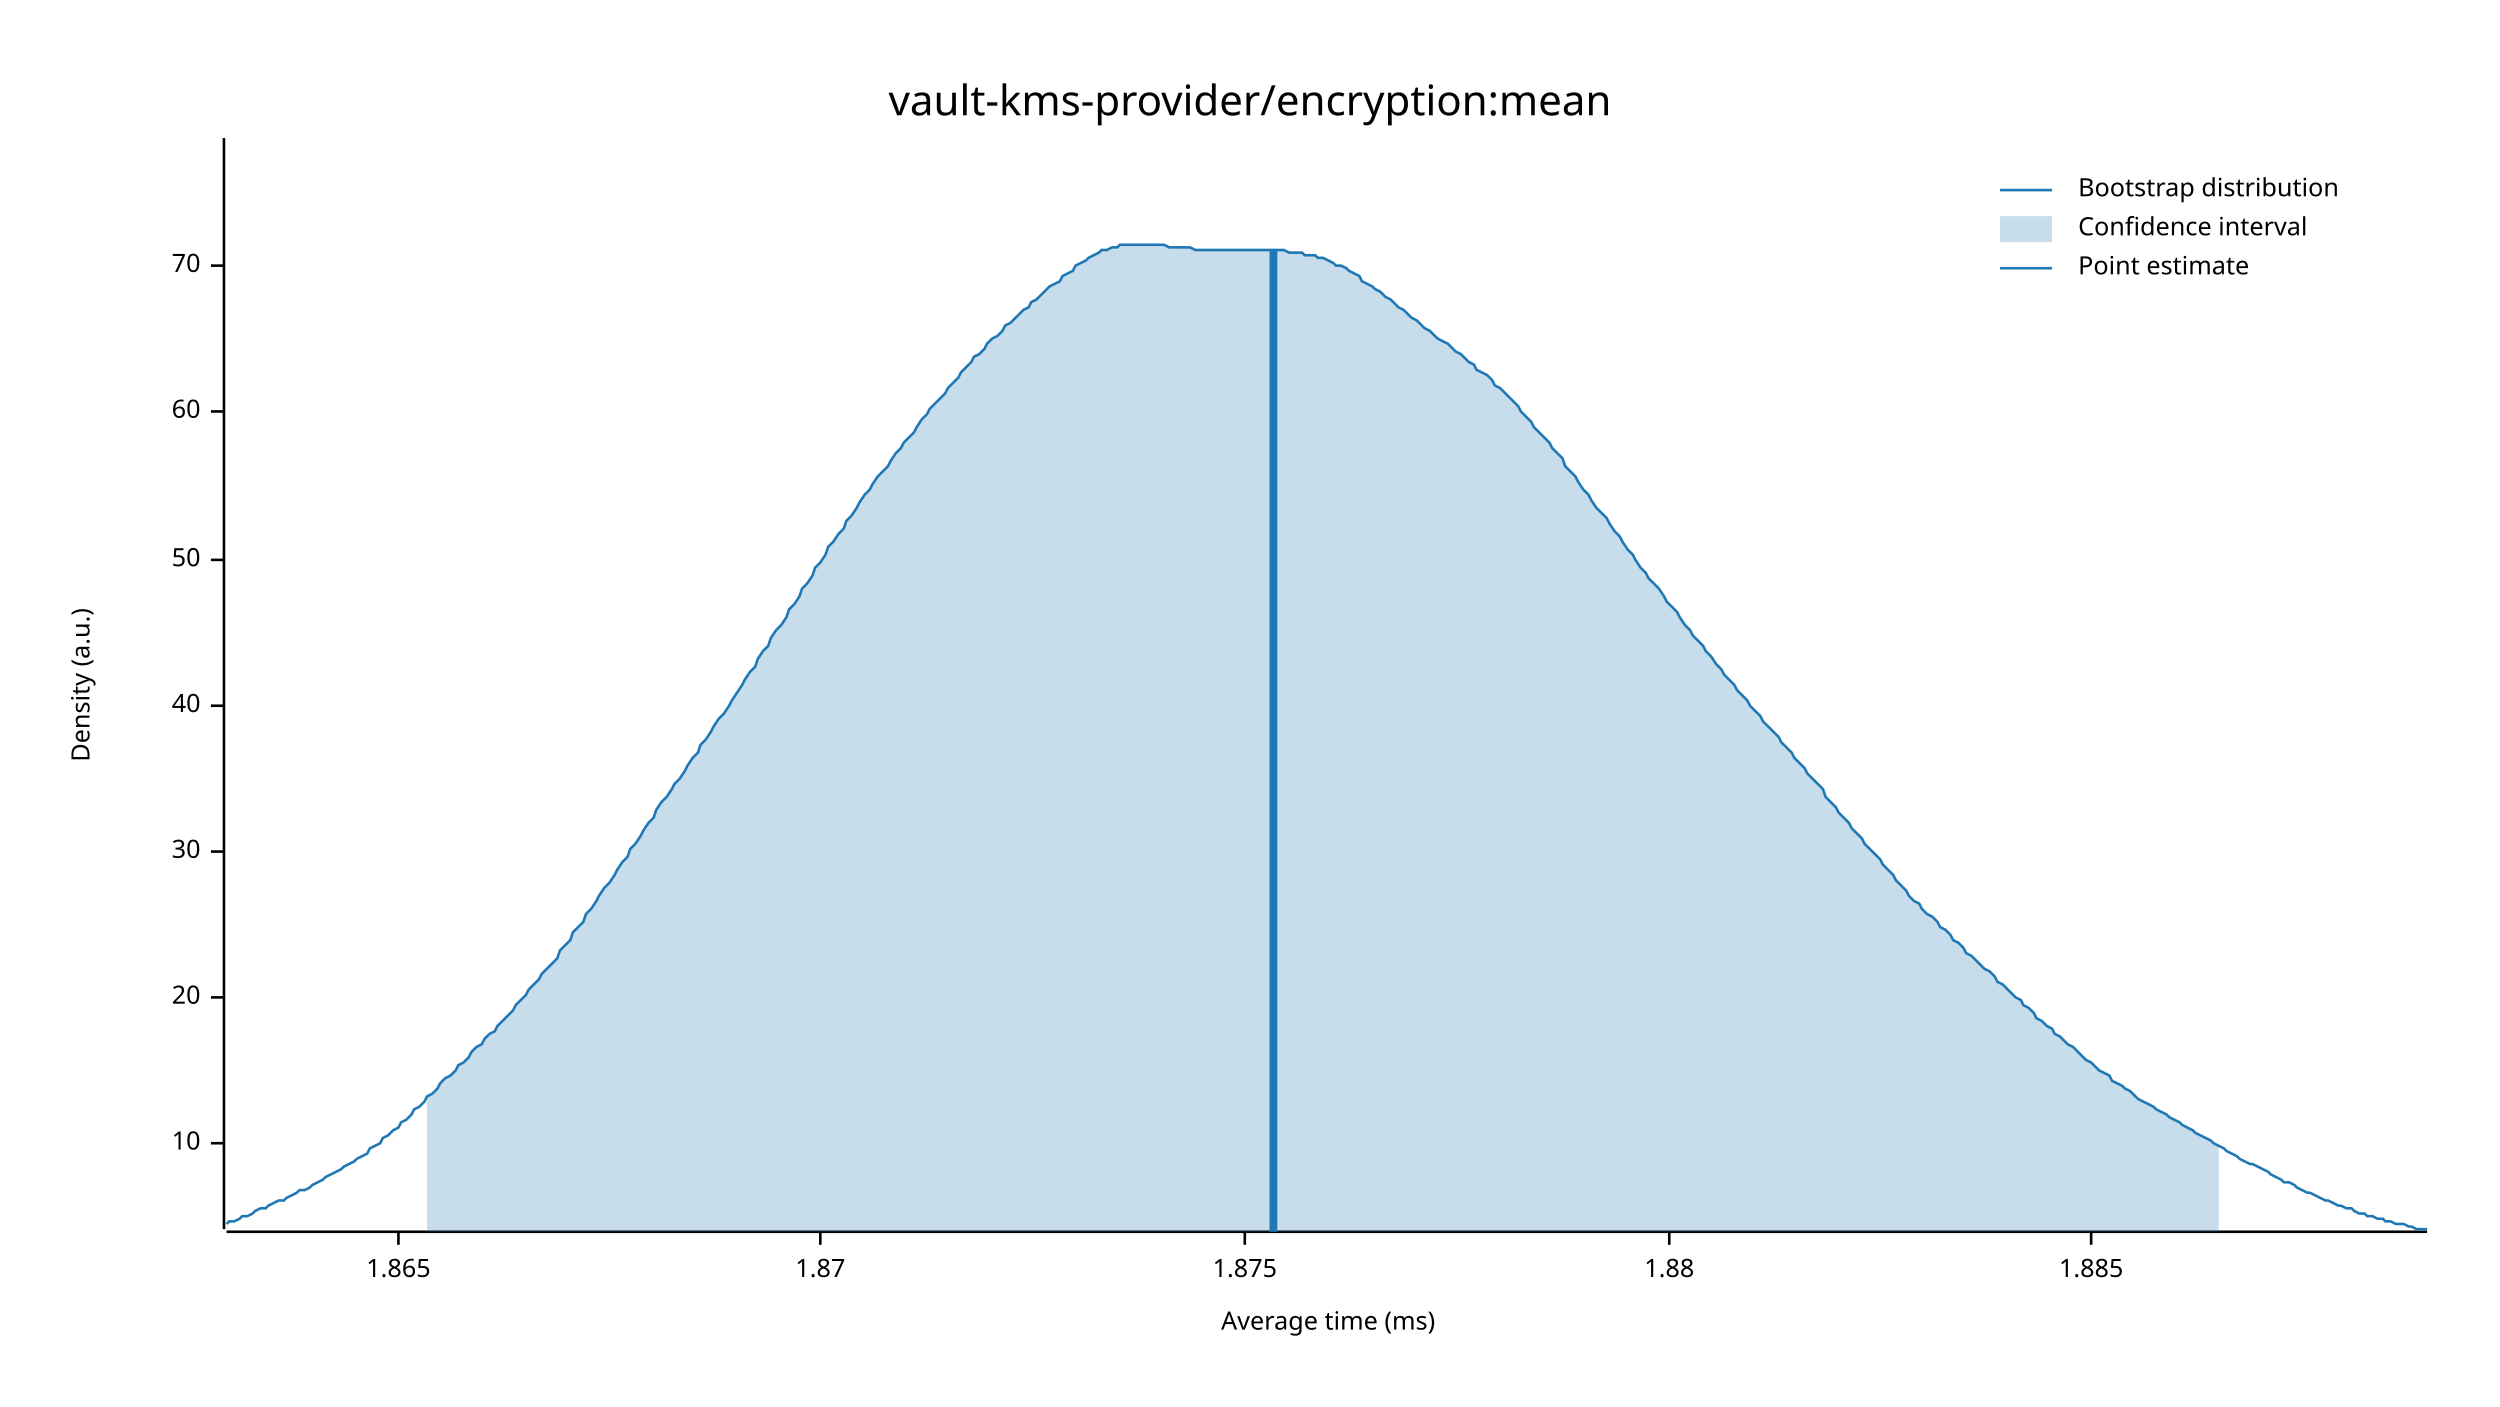
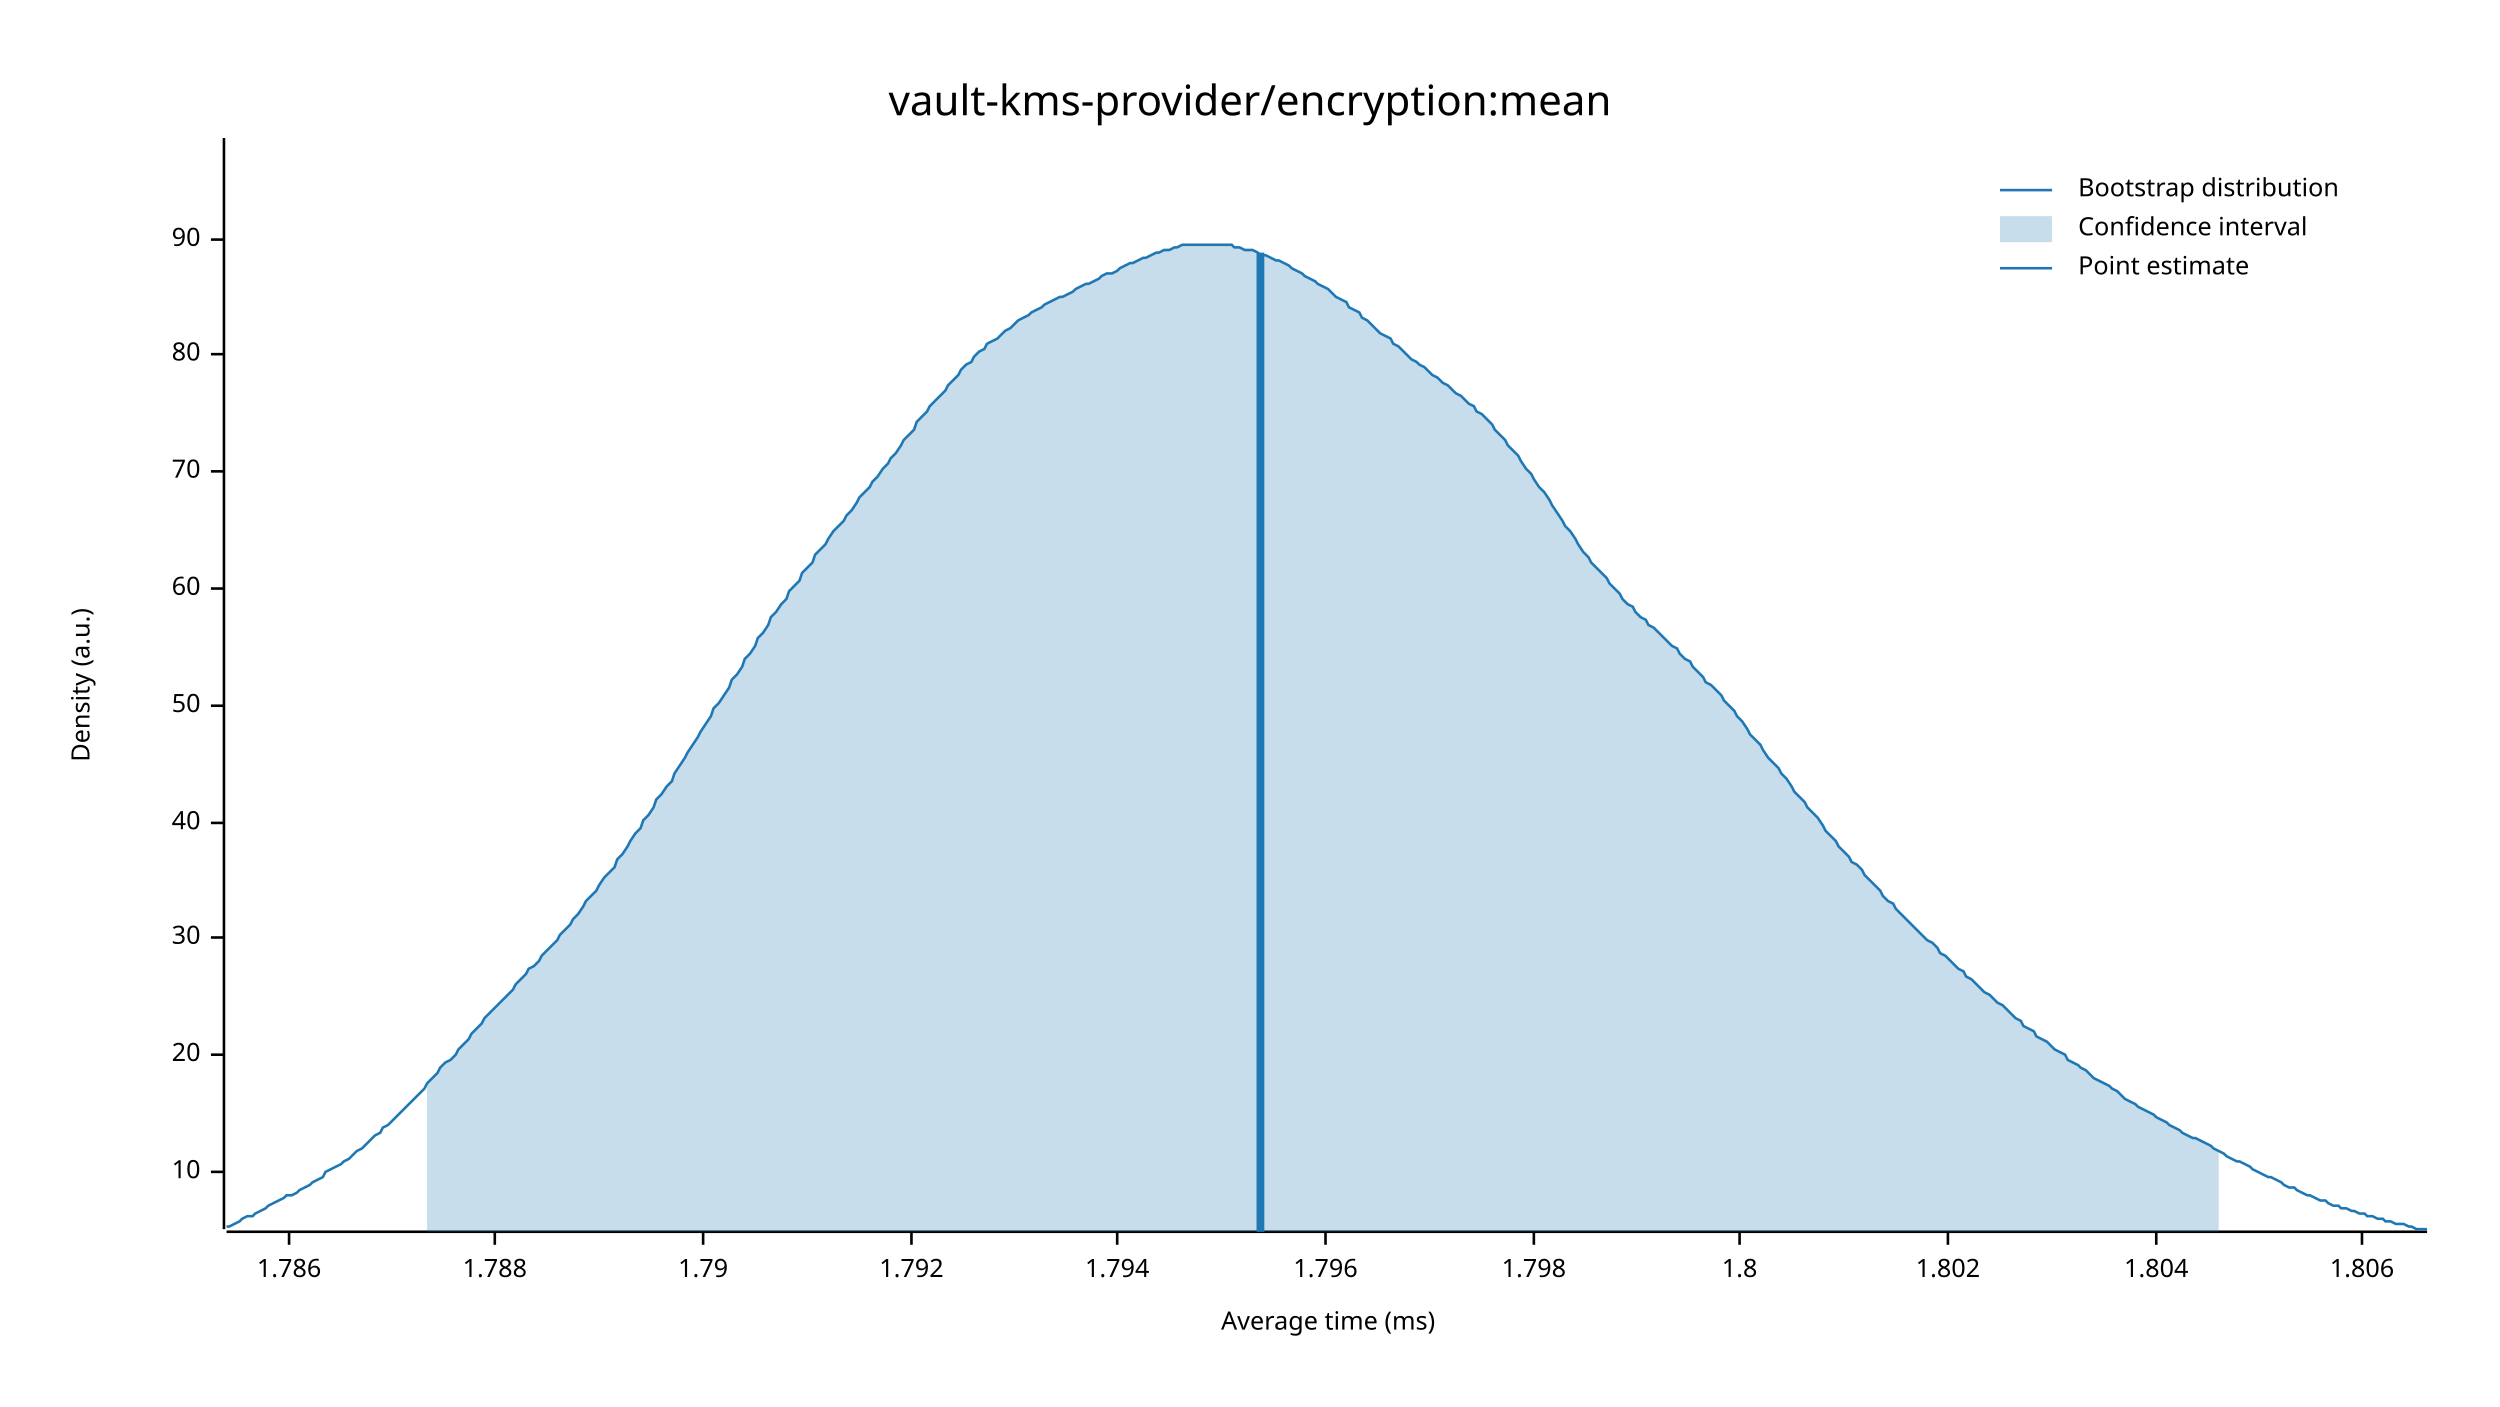
<svg xmlns="http://www.w3.org/2000/svg" width="960" height="540" viewBox="0 0 960 540">
  <text x="480" y="32" dy="0.76em" text-anchor="middle" font-family="sans-serif" font-size="16.129" opacity="1" fill="#000000">
vault-kms-provider/encryption:mean
</text>
  <text x="27" y="263" dy="0.76em" text-anchor="middle" font-family="sans-serif" font-size="9.677" opacity="1" fill="#000000" transform="rotate(270, 27, 263)">
Density (a.u.)
</text>
  <text x="510" y="513" dy="-0.5ex" text-anchor="middle" font-family="sans-serif" font-size="9.677" opacity="1" fill="#000000">
Average time (ms)
</text>
  <polyline fill="none" opacity="1" stroke="#000000" stroke-width="1" points="86,53 86,472 " />
-   <text x="77" y="439" dy="0.5ex" text-anchor="end" font-family="sans-serif" font-size="9.677" opacity="1" fill="#000000">
+   <text x="77" y="450" dy="0.5ex" text-anchor="end" font-family="sans-serif" font-size="9.677" opacity="1" fill="#000000">
10
</text>
-   <polyline fill="none" opacity="1" stroke="#000000" stroke-width="1" points="81,439 86,439 " />
-   <text x="77" y="383" dy="0.5ex" text-anchor="end" font-family="sans-serif" font-size="9.677" opacity="1" fill="#000000">
+   <polyline fill="none" opacity="1" stroke="#000000" stroke-width="1" points="81,450 86,450 " />
+   <text x="77" y="405" dy="0.5ex" text-anchor="end" font-family="sans-serif" font-size="9.677" opacity="1" fill="#000000">
20
</text>
-   <polyline fill="none" opacity="1" stroke="#000000" stroke-width="1" points="81,383 86,383 " />
-   <text x="77" y="327" dy="0.5ex" text-anchor="end" font-family="sans-serif" font-size="9.677" opacity="1" fill="#000000">
+   <polyline fill="none" opacity="1" stroke="#000000" stroke-width="1" points="81,405 86,405 " />
+   <text x="77" y="360" dy="0.5ex" text-anchor="end" font-family="sans-serif" font-size="9.677" opacity="1" fill="#000000">
30
</text>
-   <polyline fill="none" opacity="1" stroke="#000000" stroke-width="1" points="81,327 86,327 " />
-   <text x="77" y="271" dy="0.5ex" text-anchor="end" font-family="sans-serif" font-size="9.677" opacity="1" fill="#000000">
+   <polyline fill="none" opacity="1" stroke="#000000" stroke-width="1" points="81,360 86,360 " />
+   <text x="77" y="316" dy="0.5ex" text-anchor="end" font-family="sans-serif" font-size="9.677" opacity="1" fill="#000000">
40
</text>
-   <polyline fill="none" opacity="1" stroke="#000000" stroke-width="1" points="81,271 86,271 " />
-   <text x="77" y="215" dy="0.5ex" text-anchor="end" font-family="sans-serif" font-size="9.677" opacity="1" fill="#000000">
+   <polyline fill="none" opacity="1" stroke="#000000" stroke-width="1" points="81,316 86,316 " />
+   <text x="77" y="271" dy="0.5ex" text-anchor="end" font-family="sans-serif" font-size="9.677" opacity="1" fill="#000000">
50
</text>
-   <polyline fill="none" opacity="1" stroke="#000000" stroke-width="1" points="81,215 86,215 " />
-   <text x="77" y="158" dy="0.5ex" text-anchor="end" font-family="sans-serif" font-size="9.677" opacity="1" fill="#000000">
+   <polyline fill="none" opacity="1" stroke="#000000" stroke-width="1" points="81,271 86,271 " />
+   <text x="77" y="226" dy="0.5ex" text-anchor="end" font-family="sans-serif" font-size="9.677" opacity="1" fill="#000000">
60
</text>
-   <polyline fill="none" opacity="1" stroke="#000000" stroke-width="1" points="81,158 86,158 " />
-   <text x="77" y="102" dy="0.5ex" text-anchor="end" font-family="sans-serif" font-size="9.677" opacity="1" fill="#000000">
+   <polyline fill="none" opacity="1" stroke="#000000" stroke-width="1" points="81,226 86,226 " />
+   <text x="77" y="181" dy="0.5ex" text-anchor="end" font-family="sans-serif" font-size="9.677" opacity="1" fill="#000000">
70
</text>
-   <polyline fill="none" opacity="1" stroke="#000000" stroke-width="1" points="81,102 86,102 " />
+   <polyline fill="none" opacity="1" stroke="#000000" stroke-width="1" points="81,181 86,181 " />
+   <text x="77" y="136" dy="0.5ex" text-anchor="end" font-family="sans-serif" font-size="9.677" opacity="1" fill="#000000">
+ 80
+ </text>
+   <polyline fill="none" opacity="1" stroke="#000000" stroke-width="1" points="81,136 86,136 " />
+   <text x="77" y="92" dy="0.5ex" text-anchor="end" font-family="sans-serif" font-size="9.677" opacity="1" fill="#000000">
+ 90
+ </text>
+   <polyline fill="none" opacity="1" stroke="#000000" stroke-width="1" points="81,92 86,92 " />
  <polyline fill="none" opacity="1" stroke="#000000" stroke-width="1" points="87,473 932,473 " />
-   <text x="153" y="483" dy="0.76em" text-anchor="middle" font-family="sans-serif" font-size="9.677" opacity="1" fill="#000000">
- 1.865
+   <text x="111" y="483" dy="0.76em" text-anchor="middle" font-family="sans-serif" font-size="9.677" opacity="1" fill="#000000">
+ 1.786
</text>
-   <polyline fill="none" opacity="1" stroke="#000000" stroke-width="1" points="153,473 153,478 " />
-   <text x="315" y="483" dy="0.76em" text-anchor="middle" font-family="sans-serif" font-size="9.677" opacity="1" fill="#000000">
- 1.87
+   <polyline fill="none" opacity="1" stroke="#000000" stroke-width="1" points="111,473 111,478 " />
+   <text x="190" y="483" dy="0.76em" text-anchor="middle" font-family="sans-serif" font-size="9.677" opacity="1" fill="#000000">
+ 1.788
</text>
-   <polyline fill="none" opacity="1" stroke="#000000" stroke-width="1" points="315,473 315,478 " />
-   <text x="478" y="483" dy="0.76em" text-anchor="middle" font-family="sans-serif" font-size="9.677" opacity="1" fill="#000000">
- 1.875
+   <polyline fill="none" opacity="1" stroke="#000000" stroke-width="1" points="190,473 190,478 " />
+   <text x="270" y="483" dy="0.76em" text-anchor="middle" font-family="sans-serif" font-size="9.677" opacity="1" fill="#000000">
+ 1.79
</text>
-   <polyline fill="none" opacity="1" stroke="#000000" stroke-width="1" points="478,473 478,478 " />
-   <text x="641" y="483" dy="0.76em" text-anchor="middle" font-family="sans-serif" font-size="9.677" opacity="1" fill="#000000">
- 1.88
+   <polyline fill="none" opacity="1" stroke="#000000" stroke-width="1" points="270,473 270,478 " />
+   <text x="350" y="483" dy="0.76em" text-anchor="middle" font-family="sans-serif" font-size="9.677" opacity="1" fill="#000000">
+ 1.792
</text>
-   <polyline fill="none" opacity="1" stroke="#000000" stroke-width="1" points="641,473 641,478 " />
-   <text x="803" y="483" dy="0.76em" text-anchor="middle" font-family="sans-serif" font-size="9.677" opacity="1" fill="#000000">
- 1.885
+   <polyline fill="none" opacity="1" stroke="#000000" stroke-width="1" points="350,473 350,478 " />
+   <text x="429" y="483" dy="0.76em" text-anchor="middle" font-family="sans-serif" font-size="9.677" opacity="1" fill="#000000">
+ 1.794
</text>
-   <polyline fill="none" opacity="1" stroke="#000000" stroke-width="1" points="803,473 803,478 " />
-   <polyline fill="none" opacity="1" stroke="#1F78B4" stroke-width="1" points="87,470 88,469 90,469 92,468 93,467 95,467 97,466 98,465 100,464 102,464 103,463 105,462 107,461 109,461 110,460 112,459 114,458 115,457 117,457 119,456 120,455 122,454 124,453 125,452 127,451 129,450 131,449 132,448 134,447 136,446 137,445 139,444 141,443 142,441 144,440 146,439 147,437 149,436 151,434 153,433 154,431 156,430 158,428 159,426 161,425 163,423 164,421 166,420 168,418 169,416 171,414 173,413 175,411 176,409 178,408 180,406 181,404 183,402 185,401 186,399 188,397 190,396 191,394 193,392 195,390 197,388 198,386 200,384 202,382 203,380 205,378 207,376 208,374 210,372 212,370 214,368 215,365 217,363 219,361 220,358 222,356 224,354 225,351 227,349 229,346 230,344 232,341 234,339 236,336 237,334 239,331 241,329 242,326 244,324 246,321 247,319 249,316 251,314 252,311 254,308 256,306 258,303 259,301 261,299 263,296 264,294 266,291 268,289 269,286 271,284 273,281 274,279 276,276 278,274 280,271 281,269 283,266 285,263 286,261 288,258 290,256 291,253 293,250 295,248 296,245 298,242 300,240 302,237 303,234 305,232 307,229 308,226 310,224 312,221 313,218 315,216 317,213 318,210 320,208 322,205 324,203 325,200 327,198 329,195 330,193 332,190 334,188 335,186 337,183 339,181 341,179 342,177 344,174 346,172 347,170 349,168 351,166 352,164 354,161 356,159 357,157 359,155 361,153 363,151 364,149 366,147 368,145 369,143 371,141 373,139 374,137 376,136 378,134 379,132 381,130 383,129 385,127 386,125 388,124 390,122 391,121 393,119 395,118 396,116 398,115 400,113 401,112 403,110 405,109 407,108 408,106 410,105 412,104 413,102 415,101 417,100 418,99 420,98 422,97 423,96 425,96 427,95 429,95 430,94 432,94 434,94 435,94 437,94 439,94 440,94 442,94 444,94 445,94 447,94 449,95 451,95 452,95 454,95 456,95 457,95 459,96 461,96 462,96 464,96 466,96 468,96 469,96 471,96 473,96 474,96 476,96 478,96 479,96 481,96 483,96 484,96 486,96 488,96 490,96 491,96 493,96 495,97 496,97 498,97 500,97 501,98 503,98 505,98 506,99 508,99 510,100 512,101 513,102 515,102 517,103 518,104 520,105 522,106 523,108 525,109 527,110 528,111 530,112 532,114 534,115 535,116 537,118 539,119 540,120 542,122 544,123 545,124 547,126 549,127 550,128 552,130 554,131 556,132 557,133 559,135 561,136 562,137 564,139 566,140 567,142 569,143 571,144 573,146 574,148 576,149 578,151 579,152 581,154 583,156 584,158 586,160 588,162 589,164 591,166 593,168 595,170 596,172 598,174 600,176 601,179 603,181 605,183 606,185 608,188 610,190 611,192 613,195 615,197 617,199 618,201 620,204 622,206 623,208 625,211 627,213 628,215 630,218 632,220 633,222 635,224 637,226 639,229 640,231 642,233 644,235 645,237 647,240 649,242 650,244 652,246 654,248 655,250 657,252 659,255 661,257 662,259 664,261 666,263 667,265 669,267 671,269 672,271 674,273 676,275 677,277 679,279 681,281 683,283 684,285 686,287 688,289 689,291 691,293 693,295 694,297 696,299 698,301 700,303 701,306 703,308 705,310 706,312 708,314 710,316 711,318 713,320 715,322 716,324 718,326 720,328 722,330 723,332 725,334 727,336 728,338 730,340 732,342 733,344 735,346 737,347 738,349 740,351 742,352 744,354 745,356 747,357 749,359 750,361 752,362 754,364 755,366 757,367 759,369 760,370 762,372 764,373 766,375 767,377 769,378 771,380 772,381 774,383 776,384 777,386 779,387 781,389 782,391 784,392 786,394 788,395 789,397 791,398 793,400 794,401 796,402 798,404 799,405 801,407 803,408 804,409 806,411 808,412 810,413 811,415 813,416 815,417 816,418 818,419 820,421 821,422 823,423 825,424 827,425 828,426 830,427 832,428 833,429 835,430 837,431 838,432 840,433 842,434 843,435 845,436 847,437 849,438 850,439 852,440 854,441 855,442 857,443 859,444 860,445 862,446 864,447 865,447 867,448 869,449 871,450 872,451 874,452 876,453 877,454 879,454 881,455 882,456 884,457 886,458 887,458 889,459 891,460 893,461 894,461 896,462 898,463 899,463 901,464 903,464 904,465 906,466 908,466 909,467 911,467 913,468 915,468 916,469 918,469 920,470 921,470 923,470 925,471 926,471 928,472 930,472 932,472 " />
-   <polygon opacity="0.25" fill="#1F78B4" points="164,421 166,420 168,418 169,416 171,414 173,413 175,411 176,409 178,408 180,406 181,404 183,402 185,401 186,399 188,397 190,396 191,394 193,392 195,390 197,388 198,386 200,384 202,382 203,380 205,378 207,376 208,374 210,372 212,370 214,368 215,365 217,363 219,361 220,358 222,356 224,354 225,351 227,349 229,346 230,344 232,341 234,339 236,336 237,334 239,331 241,329 242,326 244,324 246,321 247,319 249,316 251,314 252,311 254,308 256,306 258,303 259,301 261,299 263,296 264,294 266,291 268,289 269,286 271,284 273,281 274,279 276,276 278,274 280,271 281,269 283,266 285,263 286,261 288,258 290,256 291,253 293,250 295,248 296,245 298,242 300,240 302,237 303,234 305,232 307,229 308,226 310,224 312,221 313,218 315,216 317,213 318,210 320,208 322,205 324,203 325,200 327,198 329,195 330,193 332,190 334,188 335,186 337,183 339,181 341,179 342,177 344,174 346,172 347,170 349,168 351,166 352,164 354,161 356,159 357,157 359,155 361,153 363,151 364,149 366,147 368,145 369,143 371,141 373,139 374,137 376,136 378,134 379,132 381,130 383,129 385,127 386,125 388,124 390,122 391,121 393,119 395,118 396,116 398,115 400,113 401,112 403,110 405,109 407,108 408,106 410,105 412,104 413,102 415,101 417,100 418,99 420,98 422,97 423,96 425,96 427,95 429,95 430,94 432,94 434,94 435,94 437,94 439,94 440,94 442,94 444,94 445,94 447,94 449,95 451,95 452,95 454,95 456,95 457,95 459,96 461,96 462,96 464,96 466,96 468,96 469,96 471,96 473,96 474,96 476,96 478,96 479,96 481,96 483,96 484,96 486,96 488,96 490,96 491,96 493,96 495,97 496,97 498,97 500,97 501,98 503,98 505,98 506,99 508,99 510,100 512,101 513,102 515,102 517,103 518,104 520,105 522,106 523,108 525,109 527,110 528,111 530,112 532,114 534,115 535,116 537,118 539,119 540,120 542,122 544,123 545,124 547,126 549,127 550,128 552,130 554,131 556,132 557,133 559,135 561,136 562,137 564,139 566,140 567,142 569,143 571,144 573,146 574,148 576,149 578,151 579,152 581,154 583,156 584,158 586,160 588,162 589,164 591,166 593,168 595,170 596,172 598,174 600,176 601,179 603,181 605,183 606,185 608,188 610,190 611,192 613,195 615,197 617,199 618,201 620,204 622,206 623,208 625,211 627,213 628,215 630,218 632,220 633,222 635,224 637,226 639,229 640,231 642,233 644,235 645,237 647,240 649,242 650,244 652,246 654,248 655,250 657,252 659,255 661,257 662,259 664,261 666,263 667,265 669,267 671,269 672,271 674,273 676,275 677,277 679,279 681,281 683,283 684,285 686,287 688,289 689,291 691,293 693,295 694,297 696,299 698,301 700,303 701,306 703,308 705,310 706,312 708,314 710,316 711,318 713,320 715,322 716,324 718,326 720,328 722,330 723,332 725,334 727,336 728,338 730,340 732,342 733,344 735,346 737,347 738,349 740,351 742,352 744,354 745,356 747,357 749,359 750,361 752,362 754,364 755,366 757,367 759,369 760,370 762,372 764,373 766,375 767,377 769,378 771,380 772,381 774,383 776,384 777,386 779,387 781,389 782,391 784,392 786,394 788,395 789,397 791,398 793,400 794,401 796,402 798,404 799,405 801,407 803,408 804,409 806,411 808,412 810,413 811,415 813,416 815,417 816,418 818,419 820,421 821,422 823,423 825,424 827,425 828,426 830,427 832,428 833,429 835,430 837,431 838,432 840,433 842,434 843,435 845,436 847,437 849,438 850,439 852,440 852,473 164,473 " />
-   <polyline fill="none" opacity="1" stroke="#1F78B4" stroke-width="3" points="489,473 489,96 " />
+   <polyline fill="none" opacity="1" stroke="#000000" stroke-width="1" points="429,473 429,478 " />
+   <text x="509" y="483" dy="0.76em" text-anchor="middle" font-family="sans-serif" font-size="9.677" opacity="1" fill="#000000">
+ 1.796
+ </text>
+   <polyline fill="none" opacity="1" stroke="#000000" stroke-width="1" points="509,473 509,478 " />
+   <text x="589" y="483" dy="0.76em" text-anchor="middle" font-family="sans-serif" font-size="9.677" opacity="1" fill="#000000">
+ 1.798
+ </text>
+   <polyline fill="none" opacity="1" stroke="#000000" stroke-width="1" points="589,473 589,478 " />
+   <text x="668" y="483" dy="0.76em" text-anchor="middle" font-family="sans-serif" font-size="9.677" opacity="1" fill="#000000">
+ 1.8
+ </text>
+   <polyline fill="none" opacity="1" stroke="#000000" stroke-width="1" points="668,473 668,478 " />
+   <text x="748" y="483" dy="0.76em" text-anchor="middle" font-family="sans-serif" font-size="9.677" opacity="1" fill="#000000">
+ 1.802
+ </text>
+   <polyline fill="none" opacity="1" stroke="#000000" stroke-width="1" points="748,473 748,478 " />
+   <text x="828" y="483" dy="0.76em" text-anchor="middle" font-family="sans-serif" font-size="9.677" opacity="1" fill="#000000">
+ 1.804
+ </text>
+   <polyline fill="none" opacity="1" stroke="#000000" stroke-width="1" points="828,473 828,478 " />
+   <text x="907" y="483" dy="0.76em" text-anchor="middle" font-family="sans-serif" font-size="9.677" opacity="1" fill="#000000">
+ 1.806
+ </text>
+   <polyline fill="none" opacity="1" stroke="#000000" stroke-width="1" points="907,473 907,478 " />
+   <polyline fill="none" opacity="1" stroke="#1F78B4" stroke-width="1" points="87,471 88,471 90,470 92,469 93,468 95,467 97,467 98,466 100,465 102,464 103,463 105,462 107,461 109,460 110,459 112,459 114,458 115,457 117,456 119,455 120,454 122,453 124,452 125,450 127,449 129,448 131,447 132,446 134,445 136,443 137,442 139,441 141,439 142,438 144,436 146,435 147,433 149,432 151,430 153,428 154,427 156,425 158,423 159,422 161,420 163,418 164,416 166,414 168,412 169,410 171,408 173,407 175,405 176,403 178,401 180,399 181,397 183,395 185,393 186,391 188,389 190,387 191,386 193,384 195,382 197,380 198,378 200,376 202,374 203,372 205,371 207,369 208,367 210,365 212,363 214,361 215,359 217,357 219,355 220,353 222,351 224,348 225,346 227,344 229,342 230,340 232,337 234,335 236,333 237,330 239,328 241,325 242,323 244,320 246,318 247,315 249,313 251,310 252,307 254,305 256,302 258,300 259,297 261,294 263,291 264,289 266,286 268,283 269,281 271,278 273,275 274,272 276,270 278,267 280,264 281,261 283,259 285,256 286,253 288,251 290,248 291,245 293,243 295,240 296,237 298,235 300,232 302,230 303,227 305,225 307,223 308,220 310,218 312,216 313,213 315,211 317,209 318,207 320,204 322,202 324,200 325,198 327,196 329,193 330,191 332,189 334,187 335,185 337,183 339,180 341,178 342,176 344,174 346,171 347,169 349,167 351,165 352,162 354,160 356,158 357,156 359,154 361,152 363,150 364,148 366,146 368,144 369,142 371,140 373,139 374,137 376,135 378,134 379,132 381,131 383,130 385,128 386,127 388,126 390,124 391,123 393,122 395,121 396,120 398,119 400,118 401,117 403,116 405,115 407,114 408,114 410,113 412,112 413,111 415,110 417,109 418,109 420,108 422,107 423,106 425,105 427,105 429,104 430,103 432,102 434,101 435,101 437,100 439,99 440,99 442,98 444,97 445,97 447,96 449,96 451,95 452,95 454,94 456,94 457,94 459,94 461,94 462,94 464,94 466,94 468,94 469,94 471,94 473,94 474,95 476,95 478,96 479,96 481,96 483,97 484,98 486,98 488,99 490,100 491,100 493,101 495,102 496,103 498,104 500,105 501,106 503,107 505,108 506,109 508,110 510,111 512,113 513,114 515,115 517,116 518,118 520,119 522,120 523,122 525,123 527,125 528,126 530,128 532,129 534,130 535,132 537,133 539,135 540,136 542,138 544,139 545,140 547,141 549,143 550,144 552,145 554,147 556,148 557,149 559,151 561,152 562,153 564,155 566,156 567,158 569,159 571,161 573,163 574,165 576,167 578,169 579,171 581,173 583,175 584,177 586,180 588,182 589,184 591,187 593,189 595,192 596,194 598,197 600,200 601,202 603,204 605,207 606,209 608,212 610,214 611,216 613,218 615,220 617,222 618,224 620,226 622,228 623,230 625,232 627,233 628,235 630,237 632,238 633,240 635,241 637,243 639,245 640,246 642,248 644,249 645,251 647,253 649,254 650,256 652,258 654,260 655,262 657,263 659,265 661,267 662,269 664,271 666,273 667,275 669,277 671,280 672,282 674,284 676,286 677,288 679,291 681,293 683,295 684,297 686,299 688,302 689,304 691,306 693,308 694,310 696,312 698,314 700,317 701,319 703,321 705,323 706,325 708,327 710,329 711,331 713,332 715,334 716,336 718,338 720,340 722,342 723,344 725,346 727,347 728,349 730,351 732,353 733,354 735,356 737,358 738,359 740,361 742,362 744,364 745,366 747,367 749,369 750,370 752,372 754,373 755,375 757,376 759,378 760,379 762,381 764,382 766,384 767,385 769,386 771,388 772,389 774,391 776,392 777,394 779,395 781,396 782,398 784,399 786,400 788,402 789,403 791,404 793,405 794,407 796,408 798,409 799,410 801,411 803,413 804,414 806,415 808,416 810,417 811,418 813,419 815,421 816,422 818,423 820,424 821,425 823,426 825,427 827,428 828,429 830,430 832,431 833,432 835,433 837,434 838,435 840,436 842,437 843,437 845,438 847,439 849,440 850,441 852,442 854,443 855,444 857,445 859,446 860,446 862,447 864,448 865,449 867,450 869,451 871,452 872,452 874,453 876,454 877,455 879,456 881,456 882,457 884,458 886,459 887,459 889,460 891,461 893,461 894,462 896,463 898,463 899,464 901,464 903,465 904,465 906,466 908,466 909,467 911,467 913,468 915,468 916,469 918,469 920,470 921,470 923,470 925,471 926,471 928,472 930,472 932,472 " />
+   <polygon opacity="0.25" fill="#1F78B4" points="164,416 166,414 168,412 169,410 171,408 173,407 175,405 176,403 178,401 180,399 181,397 183,395 185,393 186,391 188,389 190,387 191,386 193,384 195,382 197,380 198,378 200,376 202,374 203,372 205,371 207,369 208,367 210,365 212,363 214,361 215,359 217,357 219,355 220,353 222,351 224,348 225,346 227,344 229,342 230,340 232,337 234,335 236,333 237,330 239,328 241,325 242,323 244,320 246,318 247,315 249,313 251,310 252,307 254,305 256,302 258,300 259,297 261,294 263,291 264,289 266,286 268,283 269,281 271,278 273,275 274,272 276,270 278,267 280,264 281,261 283,259 285,256 286,253 288,251 290,248 291,245 293,243 295,240 296,237 298,235 300,232 302,230 303,227 305,225 307,223 308,220 310,218 312,216 313,213 315,211 317,209 318,207 320,204 322,202 324,200 325,198 327,196 329,193 330,191 332,189 334,187 335,185 337,183 339,180 341,178 342,176 344,174 346,171 347,169 349,167 351,165 352,162 354,160 356,158 357,156 359,154 361,152 363,150 364,148 366,146 368,144 369,142 371,140 373,139 374,137 376,135 378,134 379,132 381,131 383,130 385,128 386,127 388,126 390,124 391,123 393,122 395,121 396,120 398,119 400,118 401,117 403,116 405,115 407,114 408,114 410,113 412,112 413,111 415,110 417,109 418,109 420,108 422,107 423,106 425,105 427,105 429,104 430,103 432,102 434,101 435,101 437,100 439,99 440,99 442,98 444,97 445,97 447,96 449,96 451,95 452,95 454,94 456,94 457,94 459,94 461,94 462,94 464,94 466,94 468,94 469,94 471,94 473,94 474,95 476,95 478,96 479,96 481,96 483,97 484,98 486,98 488,99 490,100 491,100 493,101 495,102 496,103 498,104 500,105 501,106 503,107 505,108 506,109 508,110 510,111 512,113 513,114 515,115 517,116 518,118 520,119 522,120 523,122 525,123 527,125 528,126 530,128 532,129 534,130 535,132 537,133 539,135 540,136 542,138 544,139 545,140 547,141 549,143 550,144 552,145 554,147 556,148 557,149 559,151 561,152 562,153 564,155 566,156 567,158 569,159 571,161 573,163 574,165 576,167 578,169 579,171 581,173 583,175 584,177 586,180 588,182 589,184 591,187 593,189 595,192 596,194 598,197 600,200 601,202 603,204 605,207 606,209 608,212 610,214 611,216 613,218 615,220 617,222 618,224 620,226 622,228 623,230 625,232 627,233 628,235 630,237 632,238 633,240 635,241 637,243 639,245 640,246 642,248 644,249 645,251 647,253 649,254 650,256 652,258 654,260 655,262 657,263 659,265 661,267 662,269 664,271 666,273 667,275 669,277 671,280 672,282 674,284 676,286 677,288 679,291 681,293 683,295 684,297 686,299 688,302 689,304 691,306 693,308 694,310 696,312 698,314 700,317 701,319 703,321 705,323 706,325 708,327 710,329 711,331 713,332 715,334 716,336 718,338 720,340 722,342 723,344 725,346 727,347 728,349 730,351 732,353 733,354 735,356 737,358 738,359 740,361 742,362 744,364 745,366 747,367 749,369 750,370 752,372 754,373 755,375 757,376 759,378 760,379 762,381 764,382 766,384 767,385 769,386 771,388 772,389 774,391 776,392 777,394 779,395 781,396 782,398 784,399 786,400 788,402 789,403 791,404 793,405 794,407 796,408 798,409 799,410 801,411 803,413 804,414 806,415 808,416 810,417 811,418 813,419 815,421 816,422 818,423 820,424 821,425 823,426 825,427 827,428 828,429 830,430 832,431 833,432 835,433 837,434 838,435 840,436 842,437 843,437 845,438 847,439 849,440 850,441 852,442 852,473 164,473 " />
+   <polyline fill="none" opacity="1" stroke="#1F78B4" stroke-width="3" points="484,473 484,97 " />
  <text x="798" y="68" dy="0.76em" text-anchor="start" font-family="sans-serif" font-size="9.677" opacity="1" fill="#000000">
Bootstrap distribution
</text>
  <text x="798" y="83" dy="0.76em" text-anchor="start" font-family="sans-serif" font-size="9.677" opacity="1" fill="#000000">
Confidence interval
</text>
  <text x="798" y="98" dy="0.76em" text-anchor="start" font-family="sans-serif" font-size="9.677" opacity="1" fill="#000000">
Point estimate
</text>
  <polyline fill="none" opacity="1" stroke="#1F78B4" stroke-width="1" points="768,73 788,73 " />
  <rect x="768" y="83" width="20" height="10" opacity="0.25" fill="#1F78B4" stroke="none" />
  <polyline fill="none" opacity="1" stroke="#1F78B4" stroke-width="1" points="768,103 788,103 " />
</svg>
